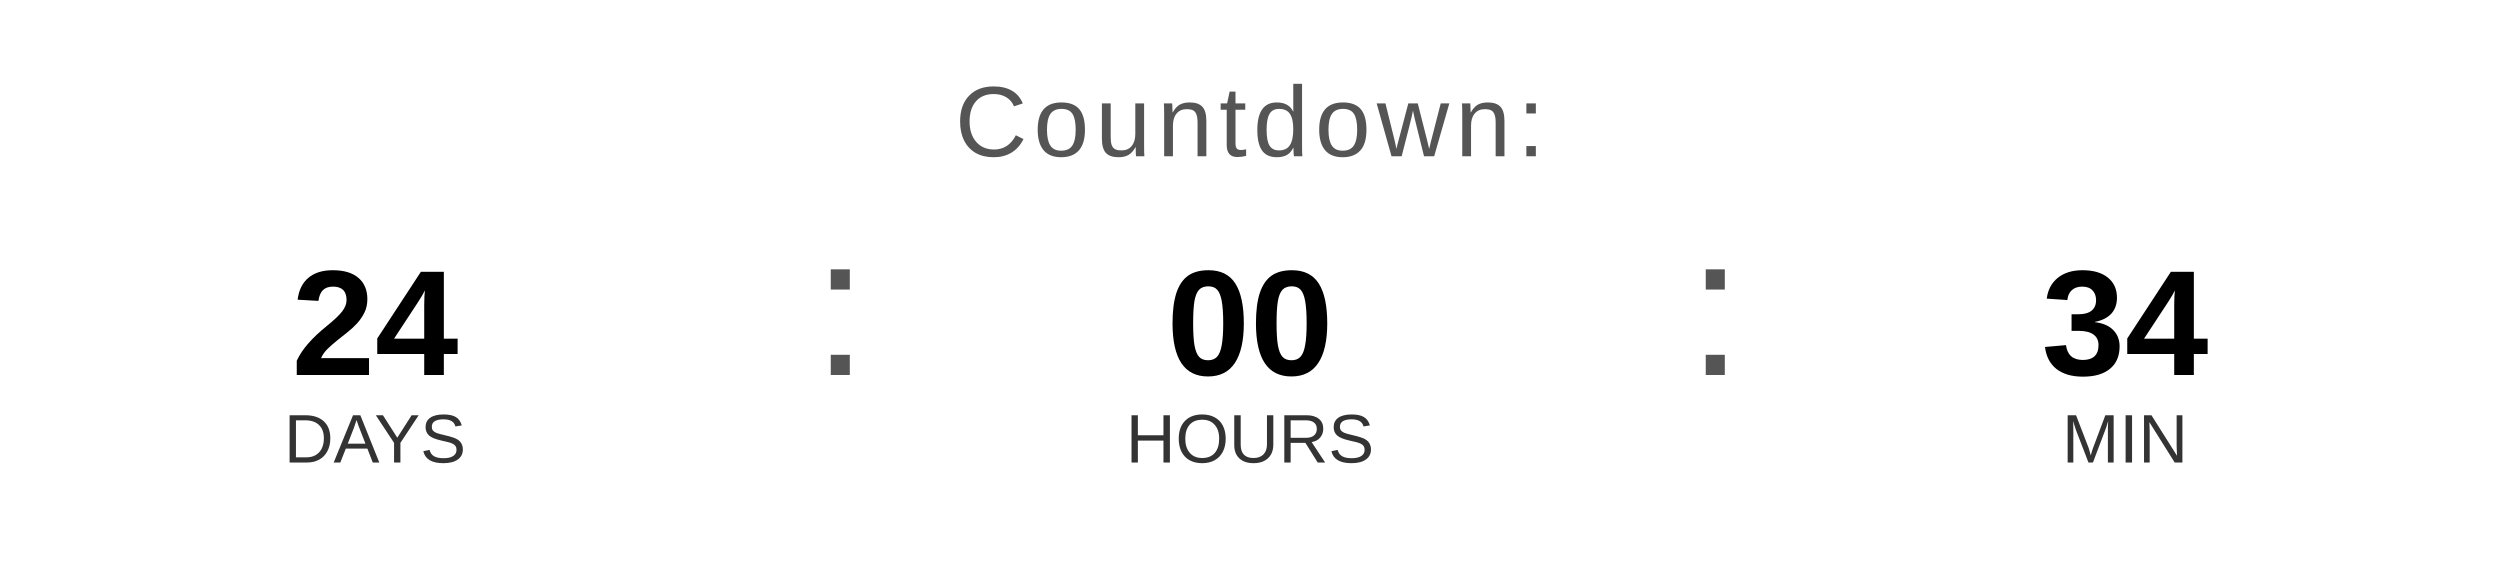
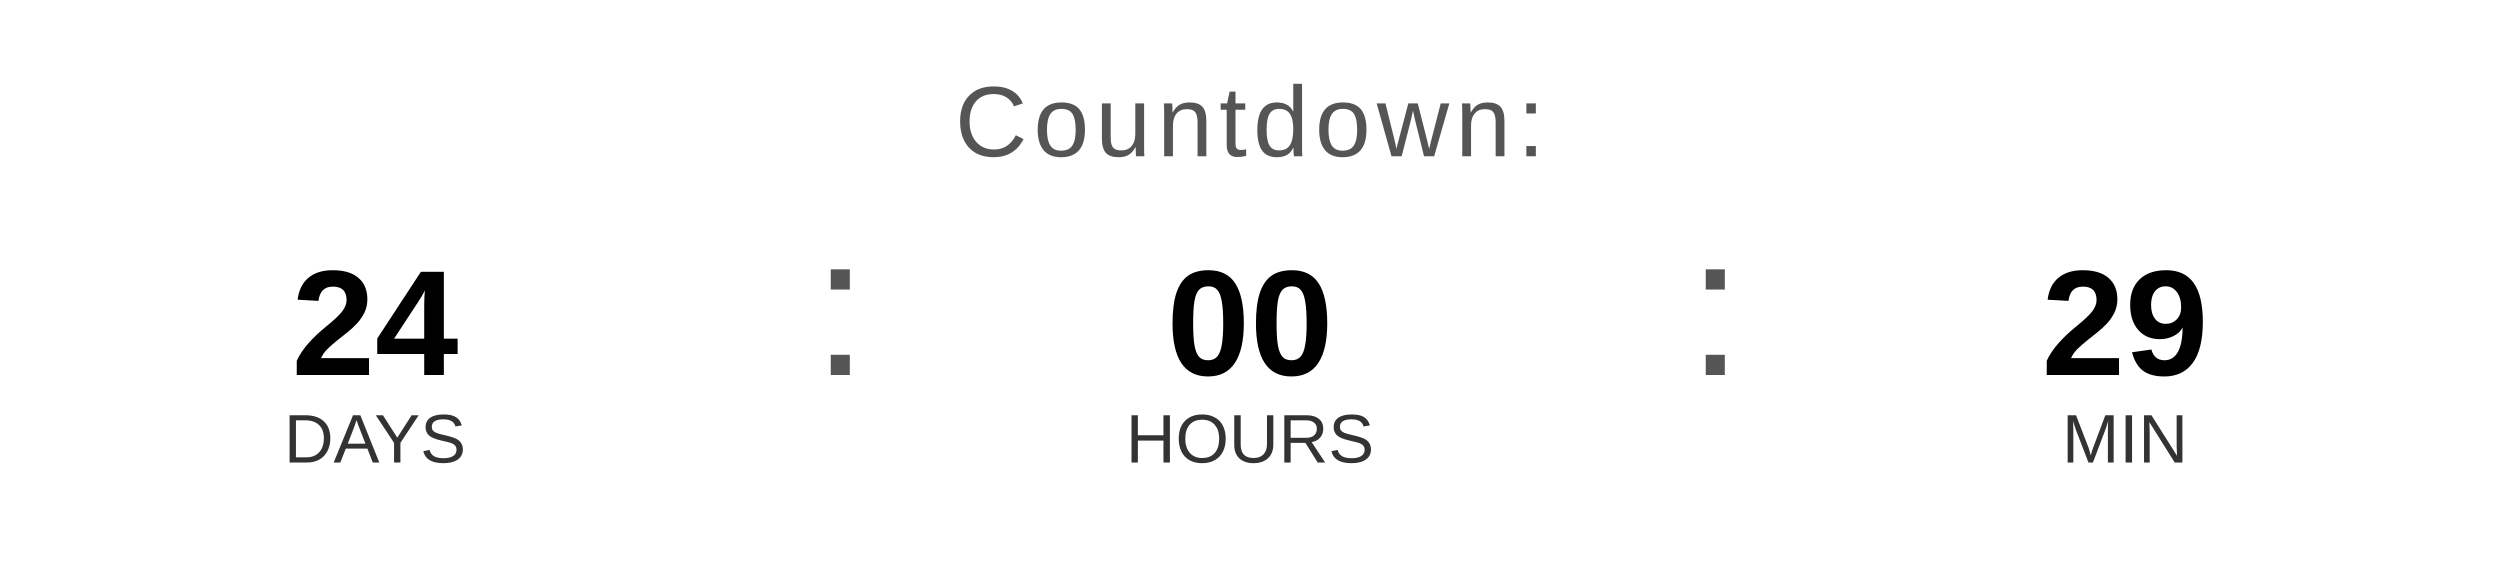
<svg xmlns="http://www.w3.org/2000/svg" width="400" height="90" viewBox="0 0 400 90">
  <text x="200" y="25" font-family="Arial, Helvetica, sans-serif" font-size="16" fill="#555555" text-anchor="middle" letter-spacing="1">
    Countdown:
  </text>
  <text x="60" y="60" font-family="Arial, Helvetica, sans-serif" font-size="24" font-weight="bold" fill="#000000" text-anchor="middle">24</text>
  <text x="60" y="74" font-family="Arial, Helvetica, sans-serif" font-size="11" fill="#333333" text-anchor="middle">DAYS</text>
  <text x="130" y="60" font-family="Arial, sans-serif" font-size="32" fill="#555555">:</text>
  <text x="200" y="60" font-family="Arial, Helvetica, sans-serif" font-size="24" font-weight="bold" fill="#000000" text-anchor="middle">00</text>
  <text x="200" y="74" font-family="Arial, Helvetica, sans-serif" font-size="11" fill="#333333" text-anchor="middle">HOURS</text>
  <text x="270" y="60" font-family="Arial, sans-serif" font-size="32" fill="#555555">:</text>
-   <text x="340" y="60" font-family="Arial, Helvetica, sans-serif" font-size="24" font-weight="bold" fill="#000000" text-anchor="middle">34</text>
+   <text x="340" y="60" font-family="Arial, Helvetica, sans-serif" font-size="24" font-weight="bold" fill="#000000" text-anchor="middle">29</text>
  <text x="340" y="74" font-family="Arial, Helvetica, sans-serif" font-size="11" fill="#333333" text-anchor="middle">MIN</text>
</svg>
